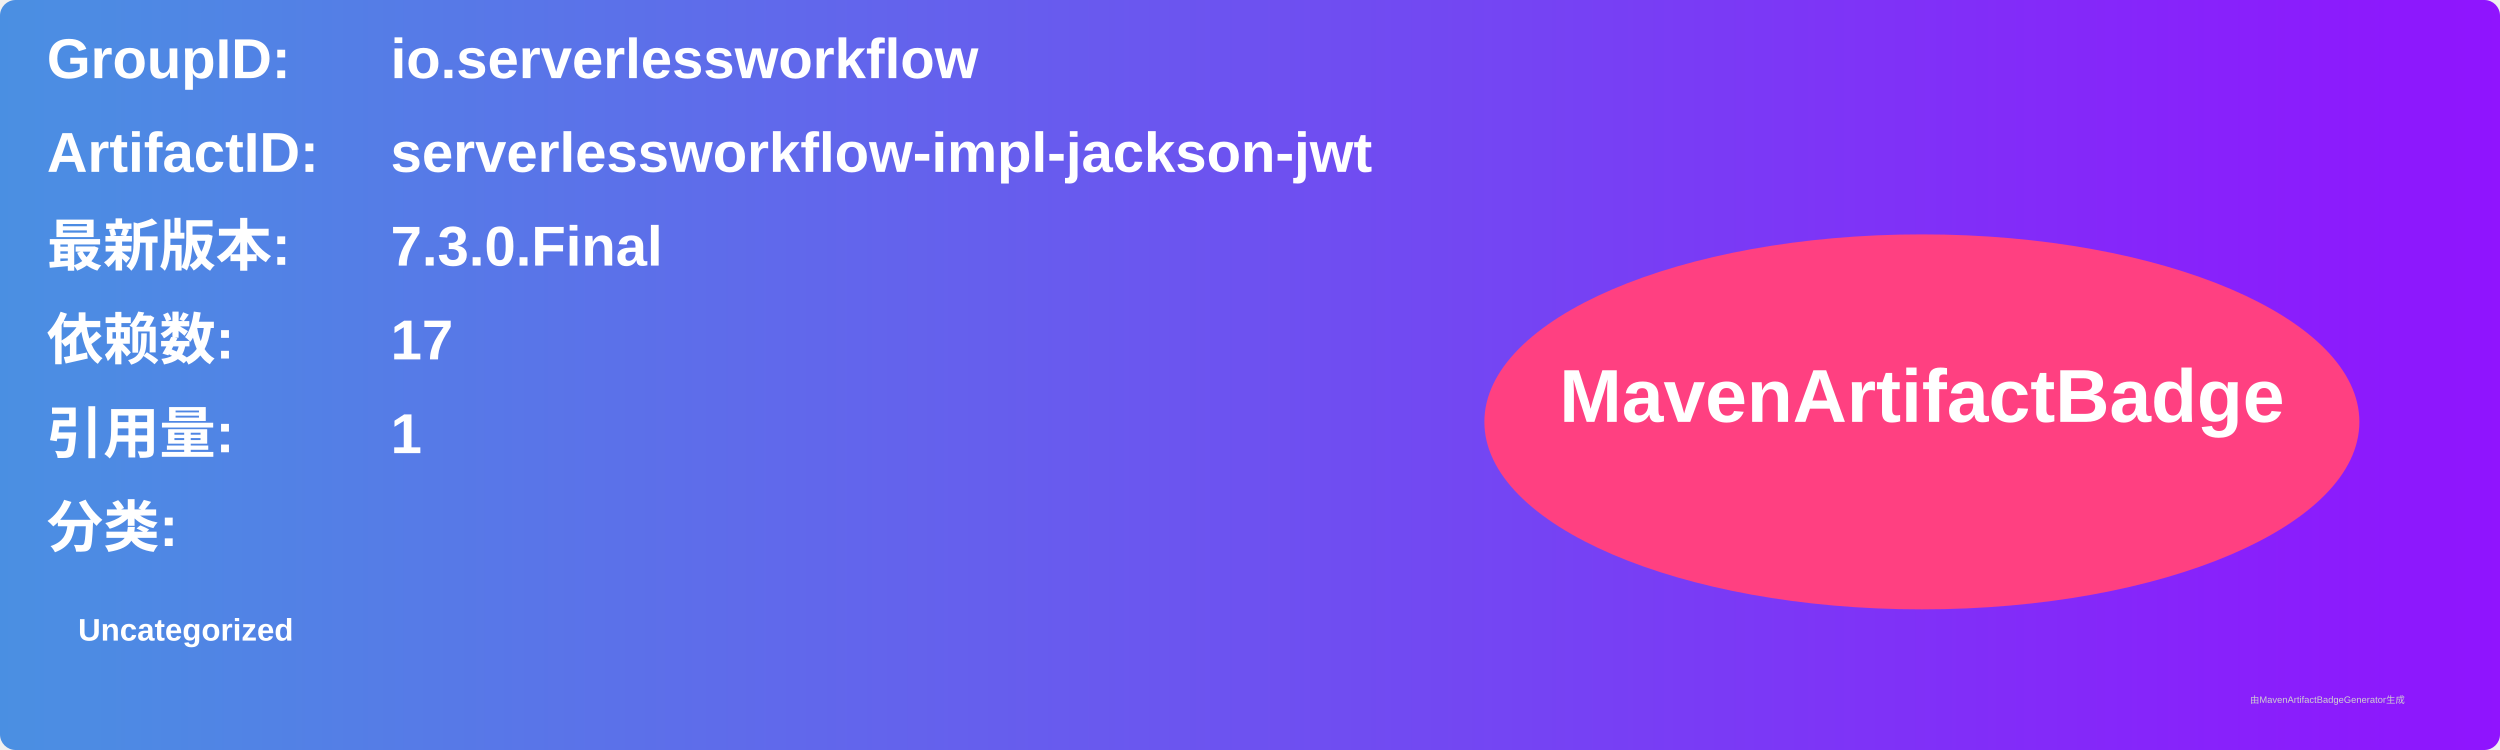
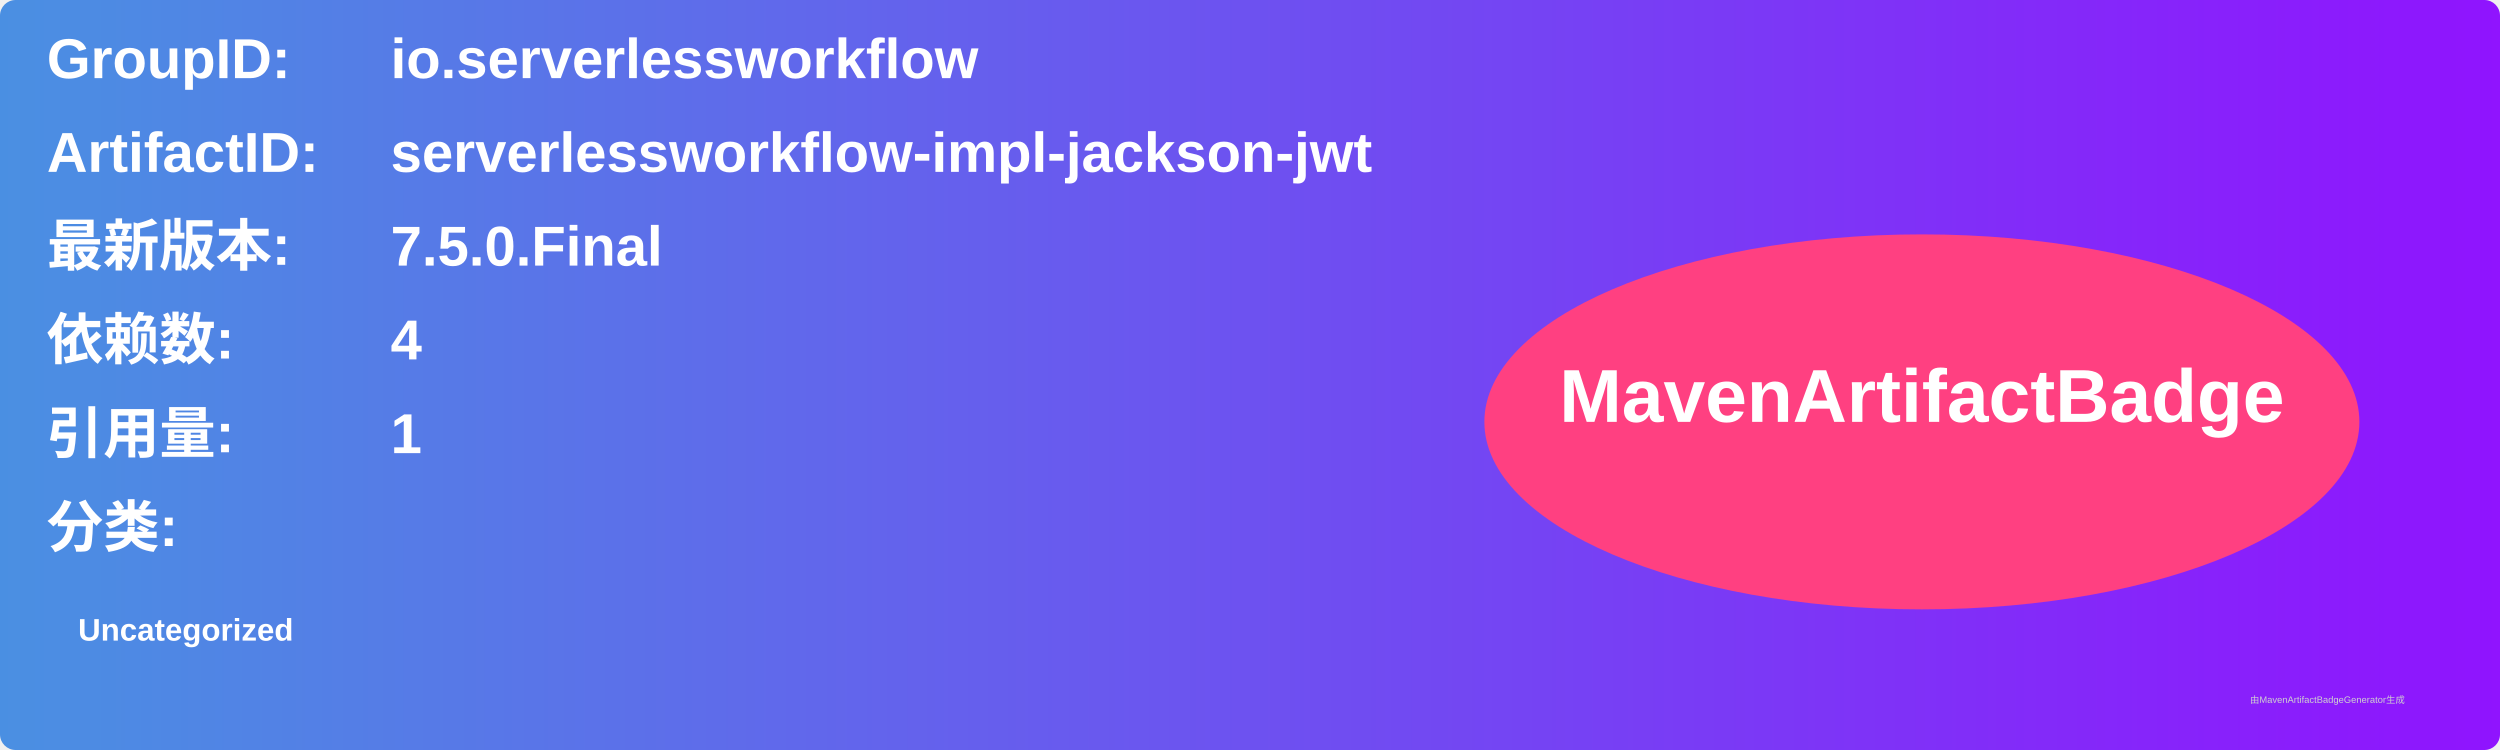
<svg xmlns="http://www.w3.org/2000/svg" width="800" height="240" viewBox="0 0 800 240">
  <linearGradient id="grad" x1="0%" y1="0%" x2="100%" y2="0%">
    <stop offset="0%" stop-color="#4a90e2" />
    <stop offset="100%" stop-color="#9013fe" />
  </linearGradient>
  <rect width="100%" height="100%" rx="5" ry="5" fill="url(#grad)" />
  <g transform="translate(15, 15)">
    <text x="0" y="10" font-family="Arial" font-size="18" fill="white" font-weight="bold" width="260">GroupID:</text>
    <text x="110" y="10" font-family="Arial" font-size="18" fill="white" font-weight="bold" width="460">io.serverlessworkflow</text>
    <text x="0" y="40" font-family="Arial" font-size="18" fill="white" font-weight="bold" width="260">ArtifactID:</text>
    <text x="110" y="40" font-family="Arial" font-size="18" fill="white" font-weight="bold" width="460">serverlessworkflow-impl-jackson-jwt</text>
    <text x="0" y="70" font-family="Arial" font-size="18" fill="white" font-weight="bold">最新版本:</text>
    <text x="110" y="70" font-family="Arial" font-size="18" fill="white" font-weight="bold">
-       <tspan font-weight="bold">7.3.0.Final</tspan>
+       <tspan font-weight="bold">7.5.0.Final</tspan>
    </text>
    <text x="0" y="100" font-family="Arial" font-size="18" fill="white" font-weight="bold">依赖数: </text>
    <text x="110" y="100" font-family="Arial" font-size="18" fill="white">
-       <tspan font-weight="bold">17</tspan>
+       <tspan font-weight="bold">4</tspan>
    </text>
    <text x="0" y="130" font-family="Arial" font-size="18" fill="white" font-weight="bold">引用量: </text>
    <text x="110" y="130" font-family="Arial" font-size="18" fill="white">
      <tspan font-weight="bold">1</tspan>
    </text>
    <text x="0" y="160" font-family="Arial" font-size="18" fill="white" font-weight="bold">分类:</text>
    <text x="10" y="190" font-family="Arial" font-size="10" fill="white">
      <tspan font-weight="bold">Uncategorized</tspan>
    </text>
    <ellipse cx="600" cy="120" rx="140" ry="60" fill="#ff4081" />
    <text x="600" y="120" text-anchor="middle" font-family="Arial" font-size="24" fill="white" font-weight="bold">MavenArtifactBadge</text>
  </g>
  <text x="720" y="225" font-family="Arial" font-size="3" fill="#d0d0d0">由MavenArtifactBadgeGenerator生成</text>
</svg>
